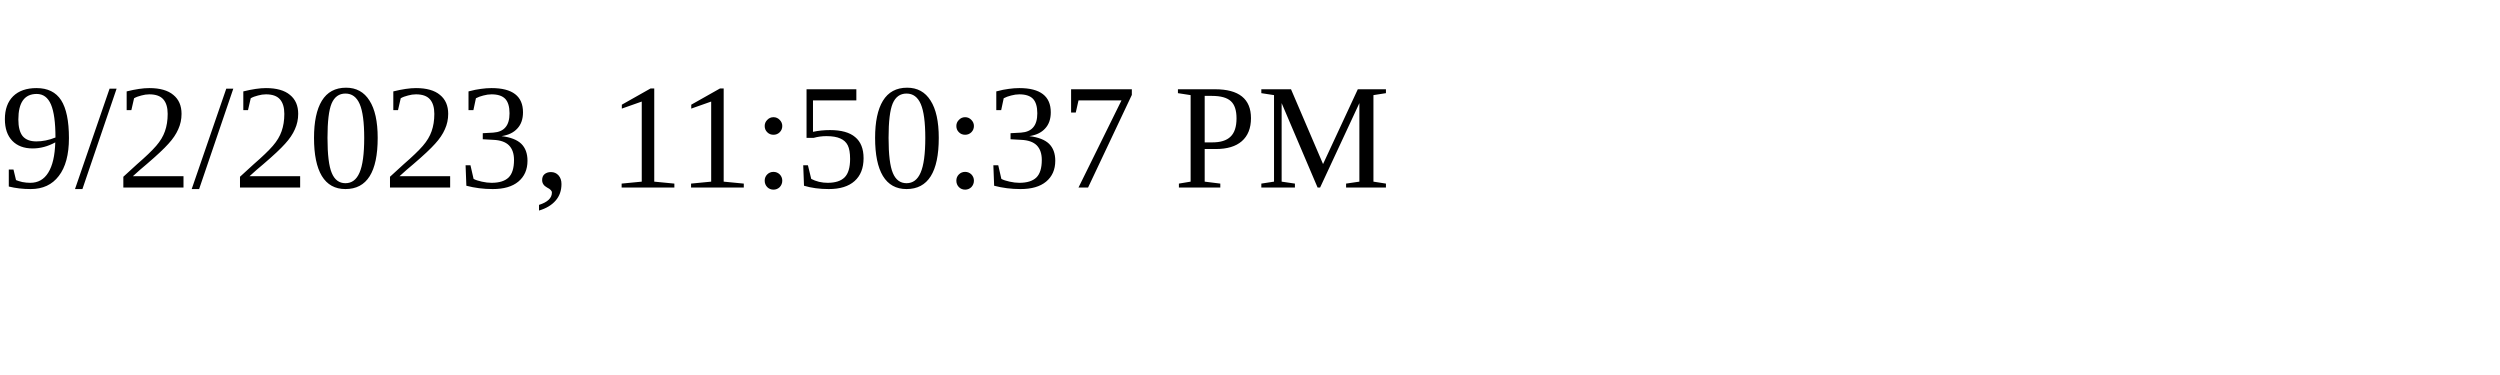
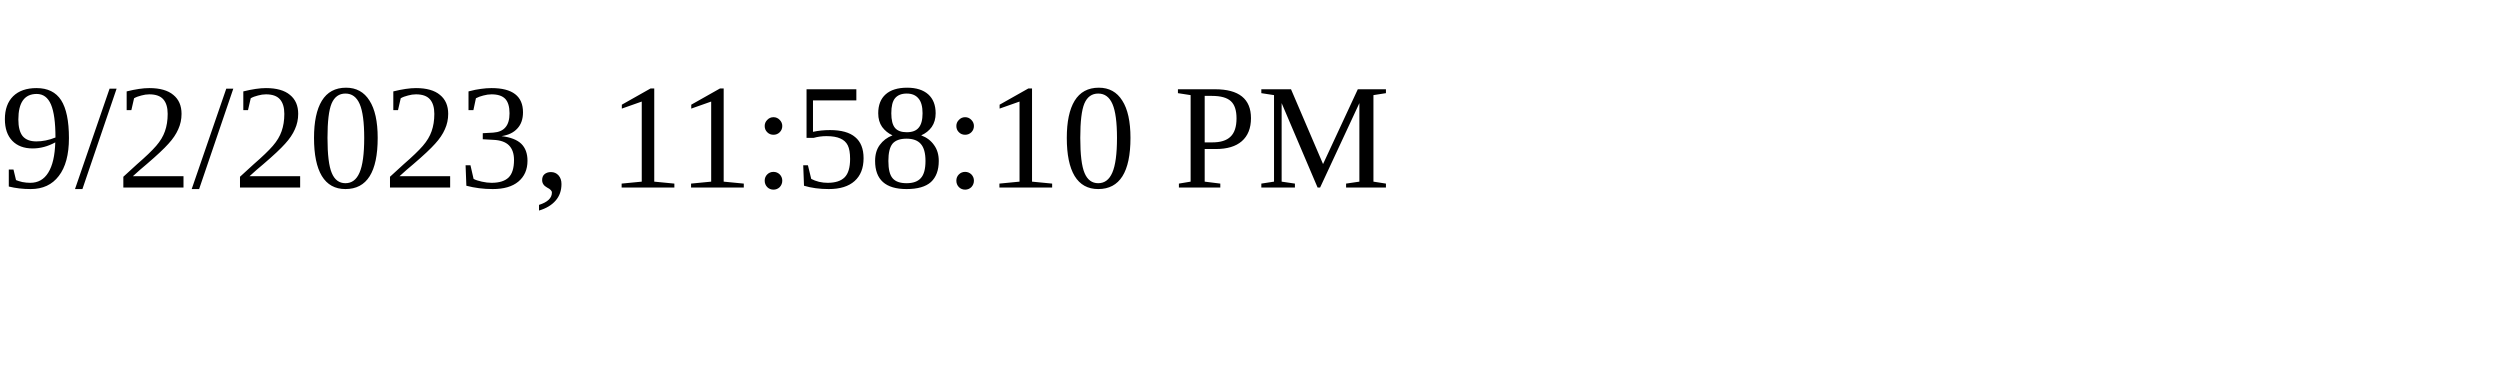
<svg xmlns="http://www.w3.org/2000/svg" height="30" width="200">
-   <text x="0" y="15">9/2/2023, 11:50:37 PM</text>
+   <text x="0" y="15">9/2/2023, 11:58:10 PM</text>
</svg>
